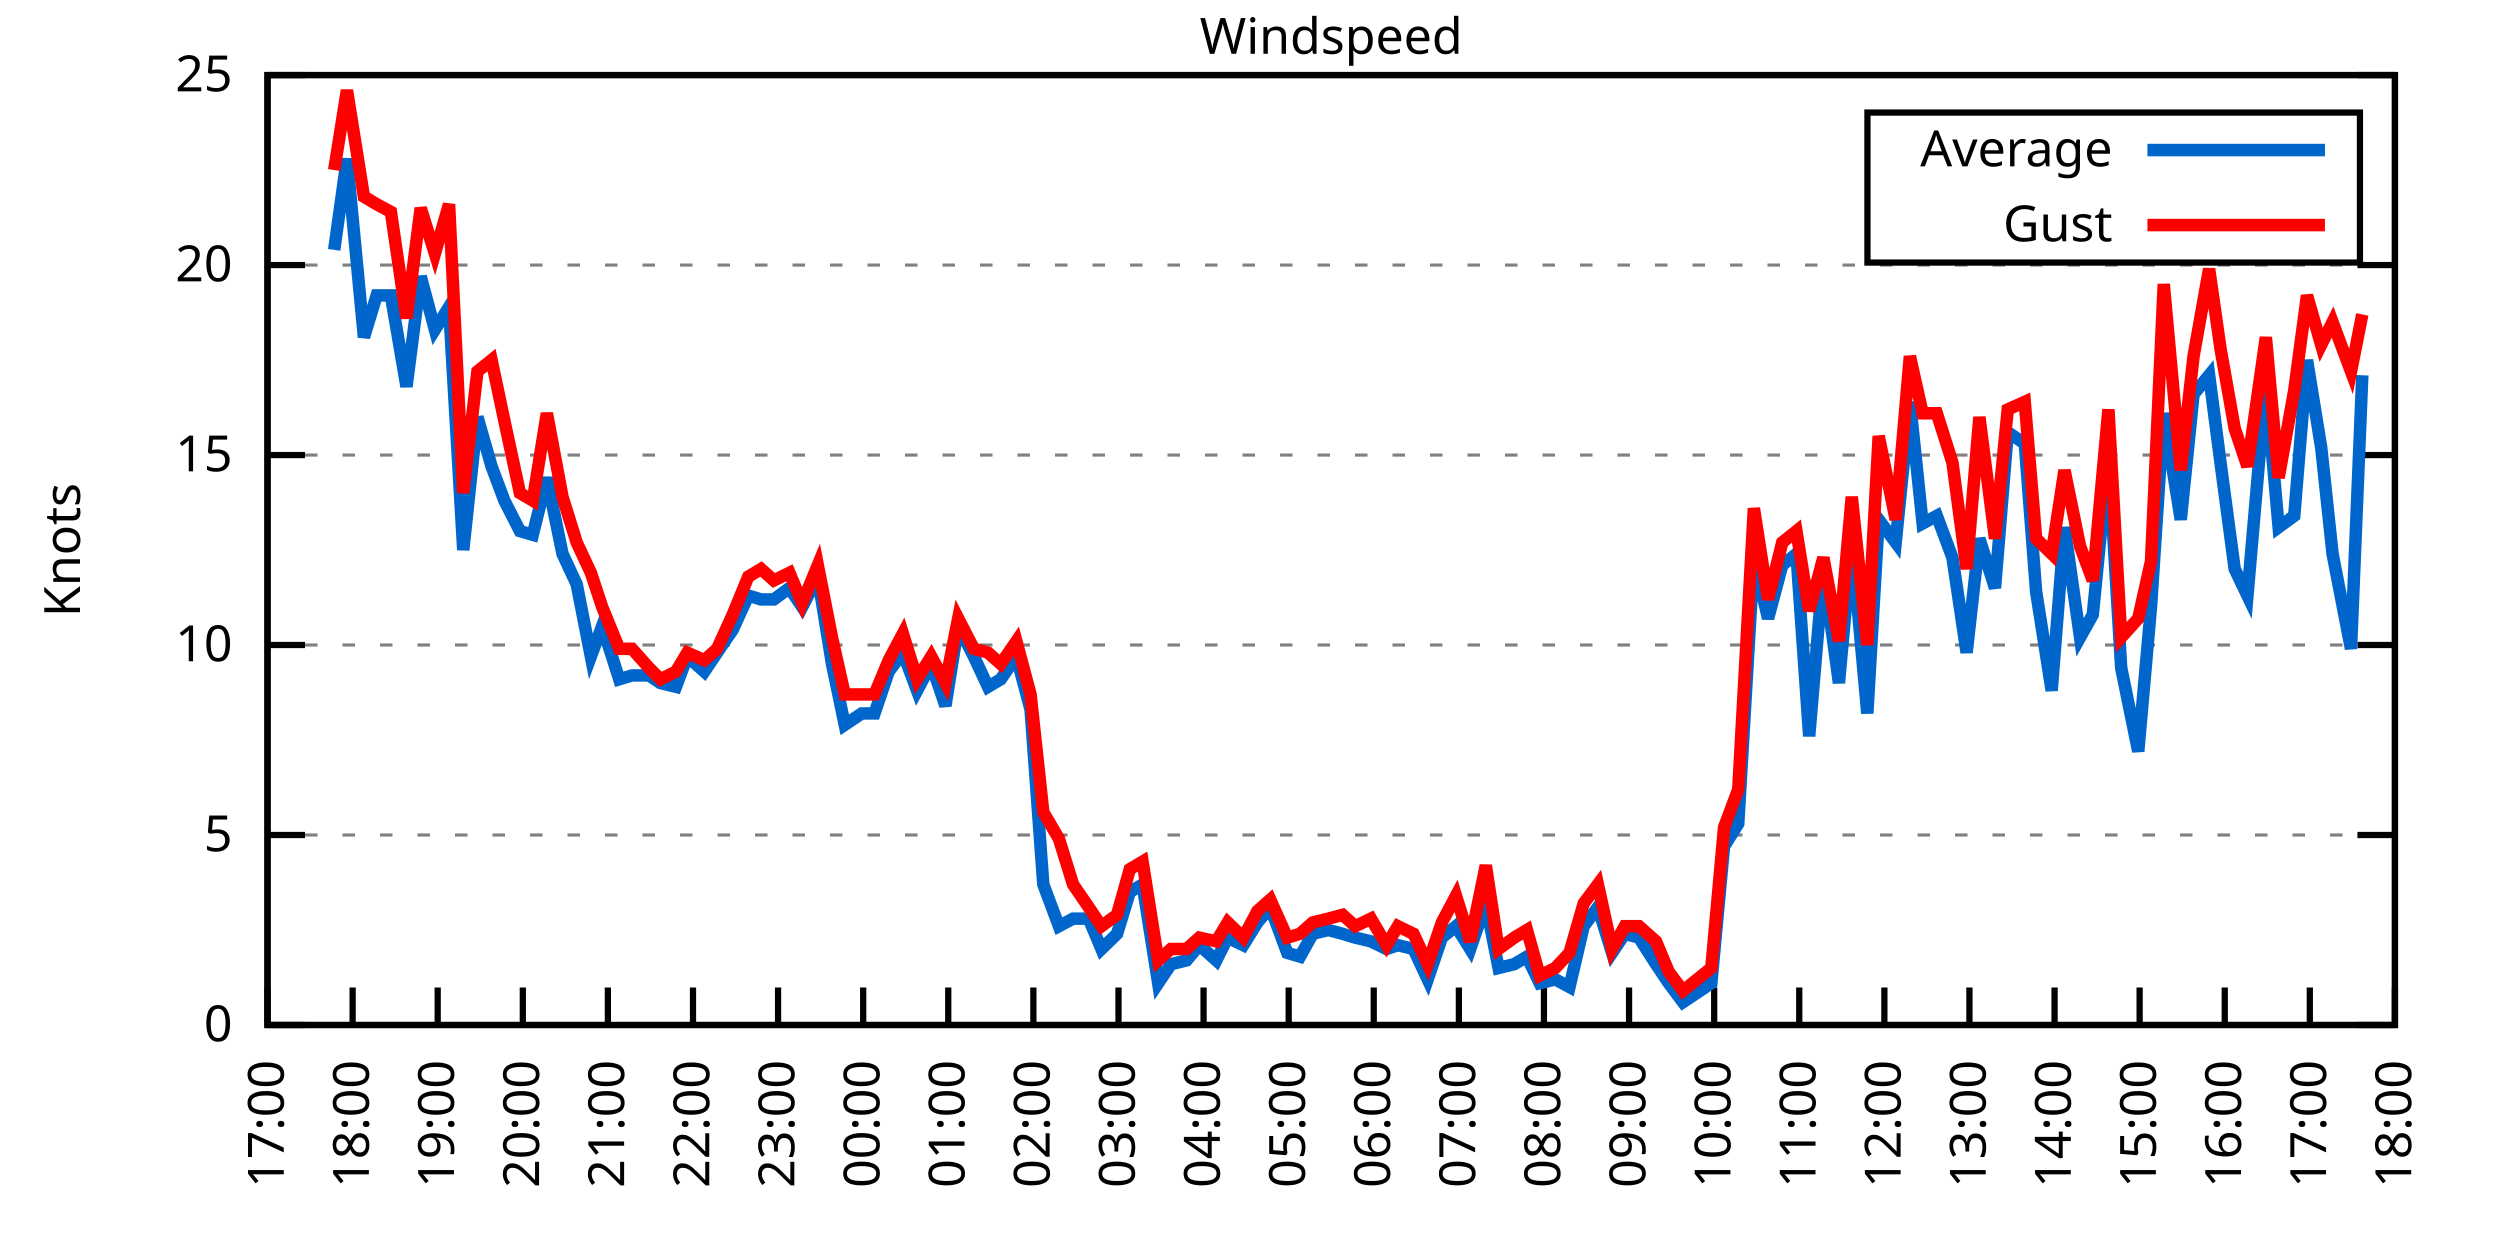
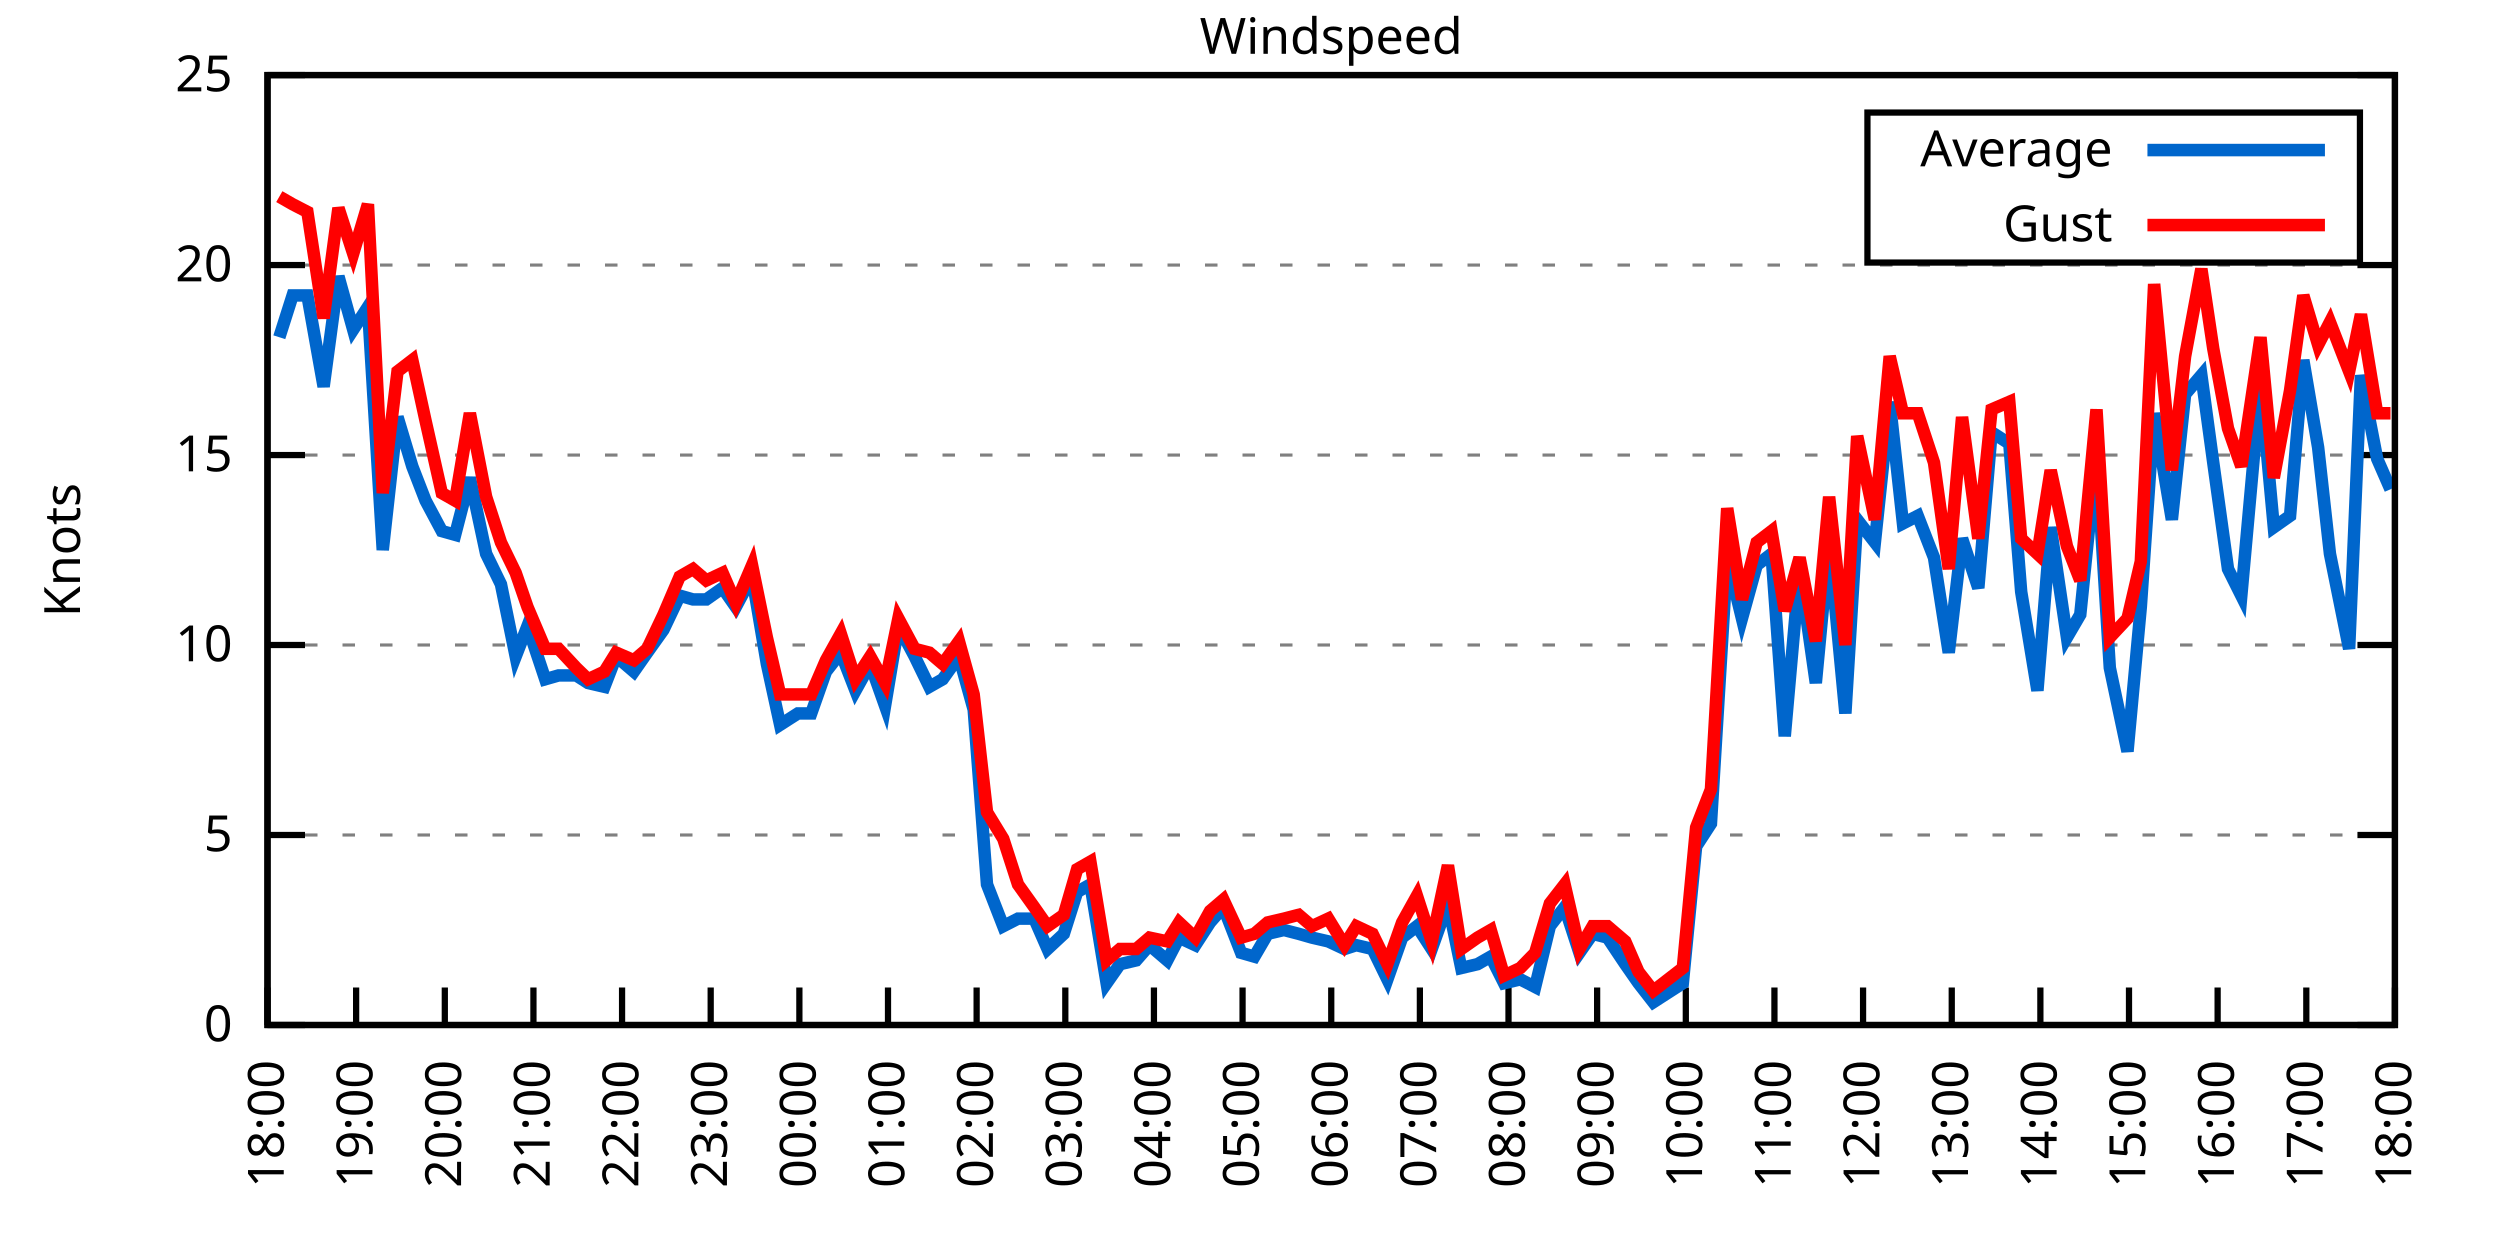
<svg xmlns="http://www.w3.org/2000/svg" xmlns:xlink="http://www.w3.org/1999/xlink" width="400" height="200" viewBox="0 0 400 200">
  <g id="gnuplot_canvas">
    <rect x="0" y="0" width="400" height="200" fill="none" />
    <defs>
      <circle id="gpDot" r="0.5" stroke-width="0.5" stroke="currentColor" />
      <path id="gpPt0" stroke-width="0.333" stroke="currentColor" d="M-1,0 h2 M0,-1 v2" />
      <path id="gpPt1" stroke-width="0.333" stroke="currentColor" d="M-1,-1 L1,1 M1,-1 L-1,1" />
      <path id="gpPt2" stroke-width="0.333" stroke="currentColor" d="M-1,0 L1,0 M0,-1 L0,1 M-1,-1 L1,1 M-1,1 L1,-1" />
      <rect id="gpPt3" stroke-width="0.333" stroke="currentColor" x="-1" y="-1" width="2" height="2" />
      <rect id="gpPt4" stroke-width="0.333" stroke="currentColor" fill="currentColor" x="-1" y="-1" width="2" height="2" />
      <circle id="gpPt5" stroke-width="0.333" stroke="currentColor" cx="0" cy="0" r="1" />
      <use xlink:href="#gpPt5" id="gpPt6" fill="currentColor" stroke="none" />
      <path id="gpPt7" stroke-width="0.333" stroke="currentColor" d="M0,-1.33 L-1.33,0.67 L1.33,0.67 z" />
      <use xlink:href="#gpPt7" id="gpPt8" fill="currentColor" stroke="none" />
      <use xlink:href="#gpPt7" id="gpPt9" stroke="currentColor" transform="rotate(180)" />
      <use xlink:href="#gpPt9" id="gpPt10" fill="currentColor" stroke="none" />
      <use xlink:href="#gpPt3" id="gpPt11" stroke="currentColor" transform="rotate(45)" />
      <use xlink:href="#gpPt11" id="gpPt12" fill="currentColor" stroke="none" />
      <path id="gpPt13" stroke-width="0.333" stroke="currentColor" d="M0,1.330 L1.265,0.411 L0.782,-1.067 L-0.782,-1.076 L-1.265,0.411 z" />
      <use xlink:href="#gpPt13" id="gpPt14" fill="currentColor" stroke="none" />
      <filter id="textbox" filterUnits="objectBoundingBox" x="0" y="0" height="1" width="1">
        <feFlood flood-color="white" flood-opacity="1" result="bgnd" />
        <feComposite in="SourceGraphic" in2="bgnd" operator="atop" />
      </filter>
      <filter id="greybox" filterUnits="objectBoundingBox" x="0" y="0" height="1" width="1">
        <feFlood flood-color="lightgrey" flood-opacity="1" result="grey" />
        <feComposite in="SourceGraphic" in2="grey" operator="atop" />
      </filter>
    </defs>
    <g fill="none" color="white" stroke="currentColor" stroke-width="1.00" stroke-linecap="butt" stroke-linejoin="miter">
</g>
    <g fill="none" color="black" stroke="currentColor" stroke-width="1.00" stroke-linecap="butt" stroke-linejoin="miter">
      <g stroke="none" shape-rendering="crispEdges">
        <polygon fill="rgb(255, 255, 255)" points="42.80,164.00 383.18,164.00 383.18,12.02 42.80,12.02 " />
      </g>
    </g>
    <g fill="none" color="black" stroke="currentColor" stroke-width="1.00" stroke-linecap="butt" stroke-linejoin="miter">
</g>
    <g fill="none" color="black" stroke="black" stroke-width="0.50" stroke-linecap="butt" stroke-linejoin="miter">
</g>
    <g fill="none" color="gray" stroke="currentColor" stroke-width="0.50" stroke-linecap="butt" stroke-linejoin="miter">
      <path stroke="gray" stroke-dasharray="2,4" class="gridline" d="M42.80,164.00 L383.19,164.00  " />
    </g>
    <g fill="none" color="gray" stroke="gray" stroke-width="1.00" stroke-linecap="butt" stroke-linejoin="miter">
</g>
    <g fill="none" color="black" stroke="currentColor" stroke-width="1.00" stroke-linecap="butt" stroke-linejoin="miter">
      <path stroke="black" d="M42.80,164.00 L48.80,164.00 M383.19,164.00 L377.19,164.00  " />
      <g transform="translate(37.20,166.60)" stroke="none" fill="black" font-family="Sans" font-size="8.00" text-anchor="end">
        <text>
          <tspan font-family="Sans"> 0</tspan>
        </text>
      </g>
    </g>
    <g fill="none" color="black" stroke="currentColor" stroke-width="1.00" stroke-linecap="butt" stroke-linejoin="miter">
</g>
    <g fill="none" color="black" stroke="black" stroke-width="0.50" stroke-linecap="butt" stroke-linejoin="miter">
</g>
    <g fill="none" color="gray" stroke="currentColor" stroke-width="0.50" stroke-linecap="butt" stroke-linejoin="miter">
      <path stroke="gray" stroke-dasharray="2,4" class="gridline" d="M42.80,133.60 L383.19,133.60  " />
    </g>
    <g fill="none" color="gray" stroke="gray" stroke-width="1.00" stroke-linecap="butt" stroke-linejoin="miter">
</g>
    <g fill="none" color="black" stroke="currentColor" stroke-width="1.00" stroke-linecap="butt" stroke-linejoin="miter">
      <path stroke="black" d="M42.80,133.60 L48.80,133.60 M383.19,133.60 L377.19,133.60  " />
      <g transform="translate(37.20,136.20)" stroke="none" fill="black" font-family="Sans" font-size="8.00" text-anchor="end">
        <text>
          <tspan font-family="Sans"> 5</tspan>
        </text>
      </g>
    </g>
    <g fill="none" color="black" stroke="currentColor" stroke-width="1.00" stroke-linecap="butt" stroke-linejoin="miter">
</g>
    <g fill="none" color="black" stroke="black" stroke-width="0.50" stroke-linecap="butt" stroke-linejoin="miter">
</g>
    <g fill="none" color="gray" stroke="currentColor" stroke-width="0.50" stroke-linecap="butt" stroke-linejoin="miter">
      <path stroke="gray" stroke-dasharray="2,4" class="gridline" d="M42.80,103.20 L383.19,103.20  " />
    </g>
    <g fill="none" color="gray" stroke="gray" stroke-width="1.00" stroke-linecap="butt" stroke-linejoin="miter">
</g>
    <g fill="none" color="black" stroke="currentColor" stroke-width="1.00" stroke-linecap="butt" stroke-linejoin="miter">
      <path stroke="black" d="M42.80,103.20 L48.80,103.20 M383.19,103.20 L377.19,103.20  " />
      <g transform="translate(37.20,105.80)" stroke="none" fill="black" font-family="Sans" font-size="8.00" text-anchor="end">
        <text>
          <tspan font-family="Sans"> 10</tspan>
        </text>
      </g>
    </g>
    <g fill="none" color="black" stroke="currentColor" stroke-width="1.00" stroke-linecap="butt" stroke-linejoin="miter">
</g>
    <g fill="none" color="black" stroke="black" stroke-width="0.50" stroke-linecap="butt" stroke-linejoin="miter">
</g>
    <g fill="none" color="gray" stroke="currentColor" stroke-width="0.50" stroke-linecap="butt" stroke-linejoin="miter">
      <path stroke="gray" stroke-dasharray="2,4" class="gridline" d="M42.80,72.81 L383.19,72.81  " />
    </g>
    <g fill="none" color="gray" stroke="gray" stroke-width="1.00" stroke-linecap="butt" stroke-linejoin="miter">
</g>
    <g fill="none" color="black" stroke="currentColor" stroke-width="1.00" stroke-linecap="butt" stroke-linejoin="miter">
      <path stroke="black" d="M42.80,72.81 L48.80,72.81 M383.19,72.81 L377.19,72.81  " />
      <g transform="translate(37.20,75.41)" stroke="none" fill="black" font-family="Sans" font-size="8.00" text-anchor="end">
        <text>
          <tspan font-family="Sans"> 15</tspan>
        </text>
      </g>
    </g>
    <g fill="none" color="black" stroke="currentColor" stroke-width="1.00" stroke-linecap="butt" stroke-linejoin="miter">
</g>
    <g fill="none" color="black" stroke="black" stroke-width="0.50" stroke-linecap="butt" stroke-linejoin="miter">
</g>
    <g fill="none" color="gray" stroke="currentColor" stroke-width="0.50" stroke-linecap="butt" stroke-linejoin="miter">
      <path stroke="gray" stroke-dasharray="2,4" class="gridline" d="M42.80,42.41 L383.19,42.41  " />
    </g>
    <g fill="none" color="gray" stroke="gray" stroke-width="1.00" stroke-linecap="butt" stroke-linejoin="miter">
</g>
    <g fill="none" color="black" stroke="currentColor" stroke-width="1.00" stroke-linecap="butt" stroke-linejoin="miter">
      <path stroke="black" d="M42.80,42.41 L48.80,42.41 M383.19,42.41 L377.19,42.41  " />
      <g transform="translate(37.20,45.01)" stroke="none" fill="black" font-family="Sans" font-size="8.00" text-anchor="end">
        <text>
          <tspan font-family="Sans"> 20</tspan>
        </text>
      </g>
    </g>
    <g fill="none" color="black" stroke="currentColor" stroke-width="1.00" stroke-linecap="butt" stroke-linejoin="miter">
</g>
    <g fill="none" color="black" stroke="black" stroke-width="0.50" stroke-linecap="butt" stroke-linejoin="miter">
</g>
    <g fill="none" color="gray" stroke="currentColor" stroke-width="0.50" stroke-linecap="butt" stroke-linejoin="miter">
      <path stroke="gray" stroke-dasharray="2,4" class="gridline" d="M42.80,12.01 L383.19,12.01  " />
    </g>
    <g fill="none" color="gray" stroke="gray" stroke-width="1.00" stroke-linecap="butt" stroke-linejoin="miter">
</g>
    <g fill="none" color="black" stroke="currentColor" stroke-width="1.00" stroke-linecap="butt" stroke-linejoin="miter">
      <path stroke="black" d="M42.80,12.01 L48.80,12.01 M383.19,12.01 L377.19,12.01  " />
      <g transform="translate(37.20,14.61)" stroke="none" fill="black" font-family="Sans" font-size="8.00" text-anchor="end">
        <text>
          <tspan font-family="Sans"> 25</tspan>
        </text>
      </g>
    </g>
    <g fill="none" color="black" stroke="currentColor" stroke-width="1.00" stroke-linecap="butt" stroke-linejoin="miter">
      <path stroke="black" d="M42.80,164.00 L42.80,158.00  " />
      <g transform="translate(45.40,169.60) rotate(270.00)" stroke="none" fill="black" font-family="Sans" font-size="8.00" text-anchor="end">
        <text>
-           <tspan font-family="Sans">17:00</tspan>
-         </text>
-       </g>
-     </g>
-     <g fill="none" color="black" stroke="currentColor" stroke-width="1.00" stroke-linecap="butt" stroke-linejoin="miter">
-       <path stroke="black" d="M56.42,164.00 L56.42,158.00  " />
-       <g transform="translate(59.02,169.60) rotate(270.00)" stroke="none" fill="black" font-family="Sans" font-size="8.00" text-anchor="end">
-         <text>
          <tspan font-family="Sans">18:00</tspan>
        </text>
      </g>
    </g>
    <g fill="none" color="black" stroke="currentColor" stroke-width="1.00" stroke-linecap="butt" stroke-linejoin="miter">
-       <path stroke="black" d="M70.03,164.00 L70.03,158.00  " />
-       <g transform="translate(72.63,169.60) rotate(270.00)" stroke="none" fill="black" font-family="Sans" font-size="8.00" text-anchor="end">
+       <path stroke="black" d="M56.98,164.00 L56.98,158.00  " />
+       <g transform="translate(59.58,169.60) rotate(270.00)" stroke="none" fill="black" font-family="Sans" font-size="8.00" text-anchor="end">
        <text>
          <tspan font-family="Sans">19:00</tspan>
        </text>
      </g>
    </g>
    <g fill="none" color="black" stroke="currentColor" stroke-width="1.00" stroke-linecap="butt" stroke-linejoin="miter">
-       <path stroke="black" d="M83.65,164.00 L83.65,158.00  " />
-       <g transform="translate(86.25,169.60) rotate(270.00)" stroke="none" fill="black" font-family="Sans" font-size="8.00" text-anchor="end">
+       <path stroke="black" d="M71.17,164.00 L71.17,158.00  " />
+       <g transform="translate(73.77,169.60) rotate(270.00)" stroke="none" fill="black" font-family="Sans" font-size="8.00" text-anchor="end">
        <text>
          <tspan font-family="Sans">20:00</tspan>
        </text>
      </g>
    </g>
    <g fill="none" color="black" stroke="currentColor" stroke-width="1.00" stroke-linecap="butt" stroke-linejoin="miter">
-       <path stroke="black" d="M97.26,164.00 L97.26,158.00  " />
-       <g transform="translate(99.86,169.60) rotate(270.00)" stroke="none" fill="black" font-family="Sans" font-size="8.00" text-anchor="end">
+       <path stroke="black" d="M85.35,164.00 L85.35,158.00  " />
+       <g transform="translate(87.95,169.60) rotate(270.00)" stroke="none" fill="black" font-family="Sans" font-size="8.00" text-anchor="end">
        <text>
          <tspan font-family="Sans">21:00</tspan>
        </text>
      </g>
    </g>
    <g fill="none" color="black" stroke="currentColor" stroke-width="1.00" stroke-linecap="butt" stroke-linejoin="miter">
-       <path stroke="black" d="M110.88,164.00 L110.88,158.00  " />
-       <g transform="translate(113.48,169.60) rotate(270.00)" stroke="none" fill="black" font-family="Sans" font-size="8.00" text-anchor="end">
+       <path stroke="black" d="M99.53,164.00 L99.53,158.00  " />
+       <g transform="translate(102.13,169.60) rotate(270.00)" stroke="none" fill="black" font-family="Sans" font-size="8.00" text-anchor="end">
        <text>
          <tspan font-family="Sans">22:00</tspan>
        </text>
      </g>
    </g>
    <g fill="none" color="black" stroke="currentColor" stroke-width="1.00" stroke-linecap="butt" stroke-linejoin="miter">
-       <path stroke="black" d="M124.49,164.00 L124.49,158.00  " />
-       <g transform="translate(127.09,169.60) rotate(270.00)" stroke="none" fill="black" font-family="Sans" font-size="8.00" text-anchor="end">
+       <path stroke="black" d="M113.71,164.00 L113.71,158.00  " />
+       <g transform="translate(116.31,169.60) rotate(270.00)" stroke="none" fill="black" font-family="Sans" font-size="8.00" text-anchor="end">
        <text>
          <tspan font-family="Sans">23:00</tspan>
        </text>
      </g>
    </g>
    <g fill="none" color="black" stroke="currentColor" stroke-width="1.00" stroke-linecap="butt" stroke-linejoin="miter">
-       <path stroke="black" d="M138.11,164.00 L138.11,158.00  " />
-       <g transform="translate(140.71,169.60) rotate(270.00)" stroke="none" fill="black" font-family="Sans" font-size="8.00" text-anchor="end">
+       <path stroke="black" d="M127.90,164.00 L127.90,158.00  " />
+       <g transform="translate(130.50,169.60) rotate(270.00)" stroke="none" fill="black" font-family="Sans" font-size="8.00" text-anchor="end">
        <text>
          <tspan font-family="Sans">00:00</tspan>
        </text>
      </g>
    </g>
    <g fill="none" color="black" stroke="currentColor" stroke-width="1.00" stroke-linecap="butt" stroke-linejoin="miter">
-       <path stroke="black" d="M151.72,164.00 L151.72,158.00  " />
-       <g transform="translate(154.32,169.60) rotate(270.00)" stroke="none" fill="black" font-family="Sans" font-size="8.00" text-anchor="end">
+       <path stroke="black" d="M142.08,164.00 L142.08,158.00  " />
+       <g transform="translate(144.68,169.60) rotate(270.00)" stroke="none" fill="black" font-family="Sans" font-size="8.00" text-anchor="end">
        <text>
          <tspan font-family="Sans">01:00</tspan>
        </text>
      </g>
    </g>
    <g fill="none" color="black" stroke="currentColor" stroke-width="1.00" stroke-linecap="butt" stroke-linejoin="miter">
-       <path stroke="black" d="M165.34,164.00 L165.34,158.00  " />
-       <g transform="translate(167.94,169.60) rotate(270.00)" stroke="none" fill="black" font-family="Sans" font-size="8.00" text-anchor="end">
+       <path stroke="black" d="M156.26,164.00 L156.26,158.00  " />
+       <g transform="translate(158.86,169.60) rotate(270.00)" stroke="none" fill="black" font-family="Sans" font-size="8.00" text-anchor="end">
        <text>
          <tspan font-family="Sans">02:00</tspan>
        </text>
      </g>
    </g>
    <g fill="none" color="black" stroke="currentColor" stroke-width="1.00" stroke-linecap="butt" stroke-linejoin="miter">
-       <path stroke="black" d="M178.96,164.00 L178.96,158.00  " />
-       <g transform="translate(181.56,169.60) rotate(270.00)" stroke="none" fill="black" font-family="Sans" font-size="8.00" text-anchor="end">
+       <path stroke="black" d="M170.45,164.00 L170.45,158.00  " />
+       <g transform="translate(173.05,169.60) rotate(270.00)" stroke="none" fill="black" font-family="Sans" font-size="8.00" text-anchor="end">
        <text>
          <tspan font-family="Sans">03:00</tspan>
        </text>
      </g>
    </g>
    <g fill="none" color="black" stroke="currentColor" stroke-width="1.00" stroke-linecap="butt" stroke-linejoin="miter">
-       <path stroke="black" d="M192.57,164.00 L192.57,158.00  " />
-       <g transform="translate(195.17,169.60) rotate(270.00)" stroke="none" fill="black" font-family="Sans" font-size="8.00" text-anchor="end">
+       <path stroke="black" d="M184.63,164.00 L184.63,158.00  " />
+       <g transform="translate(187.23,169.60) rotate(270.00)" stroke="none" fill="black" font-family="Sans" font-size="8.00" text-anchor="end">
        <text>
          <tspan font-family="Sans">04:00</tspan>
        </text>
      </g>
    </g>
    <g fill="none" color="black" stroke="currentColor" stroke-width="1.00" stroke-linecap="butt" stroke-linejoin="miter">
-       <path stroke="black" d="M206.19,164.00 L206.19,158.00  " />
-       <g transform="translate(208.79,169.60) rotate(270.00)" stroke="none" fill="black" font-family="Sans" font-size="8.00" text-anchor="end">
+       <path stroke="black" d="M198.81,164.00 L198.81,158.00  " />
+       <g transform="translate(201.41,169.60) rotate(270.00)" stroke="none" fill="black" font-family="Sans" font-size="8.00" text-anchor="end">
        <text>
          <tspan font-family="Sans">05:00</tspan>
        </text>
      </g>
    </g>
    <g fill="none" color="black" stroke="currentColor" stroke-width="1.00" stroke-linecap="butt" stroke-linejoin="miter">
-       <path stroke="black" d="M219.80,164.00 L219.80,158.00  " />
-       <g transform="translate(222.40,169.60) rotate(270.00)" stroke="none" fill="black" font-family="Sans" font-size="8.00" text-anchor="end">
+       <path stroke="black" d="M213.00,164.00 L213.00,158.00  " />
+       <g transform="translate(215.60,169.60) rotate(270.00)" stroke="none" fill="black" font-family="Sans" font-size="8.00" text-anchor="end">
        <text>
          <tspan font-family="Sans">06:00</tspan>
        </text>
      </g>
    </g>
    <g fill="none" color="black" stroke="currentColor" stroke-width="1.00" stroke-linecap="butt" stroke-linejoin="miter">
-       <path stroke="black" d="M233.42,164.00 L233.42,158.00  " />
-       <g transform="translate(236.02,169.60) rotate(270.00)" stroke="none" fill="black" font-family="Sans" font-size="8.00" text-anchor="end">
+       <path stroke="black" d="M227.18,164.00 L227.18,158.00  " />
+       <g transform="translate(229.78,169.60) rotate(270.00)" stroke="none" fill="black" font-family="Sans" font-size="8.00" text-anchor="end">
        <text>
          <tspan font-family="Sans">07:00</tspan>
        </text>
      </g>
    </g>
    <g fill="none" color="black" stroke="currentColor" stroke-width="1.00" stroke-linecap="butt" stroke-linejoin="miter">
-       <path stroke="black" d="M247.03,164.00 L247.03,158.00  " />
-       <g transform="translate(249.63,169.60) rotate(270.00)" stroke="none" fill="black" font-family="Sans" font-size="8.00" text-anchor="end">
+       <path stroke="black" d="M241.36,164.00 L241.36,158.00  " />
+       <g transform="translate(243.96,169.60) rotate(270.00)" stroke="none" fill="black" font-family="Sans" font-size="8.00" text-anchor="end">
        <text>
          <tspan font-family="Sans">08:00</tspan>
        </text>
      </g>
    </g>
    <g fill="none" color="black" stroke="currentColor" stroke-width="1.00" stroke-linecap="butt" stroke-linejoin="miter">
-       <path stroke="black" d="M260.65,164.00 L260.65,158.00  " />
-       <g transform="translate(263.25,169.60) rotate(270.00)" stroke="none" fill="black" font-family="Sans" font-size="8.00" text-anchor="end">
+       <path stroke="black" d="M255.54,164.00 L255.54,158.00  " />
+       <g transform="translate(258.14,169.60) rotate(270.00)" stroke="none" fill="black" font-family="Sans" font-size="8.00" text-anchor="end">
        <text>
          <tspan font-family="Sans">09:00</tspan>
        </text>
      </g>
    </g>
    <g fill="none" color="black" stroke="currentColor" stroke-width="1.00" stroke-linecap="butt" stroke-linejoin="miter">
-       <path stroke="black" d="M274.27,164.00 L274.27,158.00  " />
-       <g transform="translate(276.87,169.60) rotate(270.00)" stroke="none" fill="black" font-family="Sans" font-size="8.00" text-anchor="end">
+       <path stroke="black" d="M269.73,164.00 L269.73,158.00  " />
+       <g transform="translate(272.33,169.60) rotate(270.00)" stroke="none" fill="black" font-family="Sans" font-size="8.00" text-anchor="end">
        <text>
          <tspan font-family="Sans">10:00</tspan>
        </text>
      </g>
    </g>
    <g fill="none" color="black" stroke="currentColor" stroke-width="1.00" stroke-linecap="butt" stroke-linejoin="miter">
-       <path stroke="black" d="M287.88,164.00 L287.88,158.00  " />
-       <g transform="translate(290.48,169.60) rotate(270.00)" stroke="none" fill="black" font-family="Sans" font-size="8.00" text-anchor="end">
+       <path stroke="black" d="M283.91,164.00 L283.91,158.00  " />
+       <g transform="translate(286.51,169.60) rotate(270.00)" stroke="none" fill="black" font-family="Sans" font-size="8.00" text-anchor="end">
        <text>
          <tspan font-family="Sans">11:00</tspan>
        </text>
      </g>
    </g>
    <g fill="none" color="black" stroke="currentColor" stroke-width="1.00" stroke-linecap="butt" stroke-linejoin="miter">
-       <path stroke="black" d="M301.50,164.00 L301.50,158.00  " />
-       <g transform="translate(304.10,169.60) rotate(270.00)" stroke="none" fill="black" font-family="Sans" font-size="8.00" text-anchor="end">
+       <path stroke="black" d="M298.09,164.00 L298.09,158.00  " />
+       <g transform="translate(300.69,169.60) rotate(270.00)" stroke="none" fill="black" font-family="Sans" font-size="8.00" text-anchor="end">
        <text>
          <tspan font-family="Sans">12:00</tspan>
        </text>
      </g>
    </g>
    <g fill="none" color="black" stroke="currentColor" stroke-width="1.00" stroke-linecap="butt" stroke-linejoin="miter">
-       <path stroke="black" d="M315.11,164.00 L315.11,158.00  " />
-       <g transform="translate(317.71,169.60) rotate(270.00)" stroke="none" fill="black" font-family="Sans" font-size="8.00" text-anchor="end">
+       <path stroke="black" d="M312.28,164.00 L312.28,158.00  " />
+       <g transform="translate(314.88,169.60) rotate(270.00)" stroke="none" fill="black" font-family="Sans" font-size="8.00" text-anchor="end">
        <text>
          <tspan font-family="Sans">13:00</tspan>
        </text>
      </g>
    </g>
    <g fill="none" color="black" stroke="currentColor" stroke-width="1.00" stroke-linecap="butt" stroke-linejoin="miter">
-       <path stroke="black" d="M328.73,164.00 L328.73,158.00  " />
-       <g transform="translate(331.33,169.60) rotate(270.00)" stroke="none" fill="black" font-family="Sans" font-size="8.00" text-anchor="end">
+       <path stroke="black" d="M326.46,164.00 L326.46,158.00  " />
+       <g transform="translate(329.06,169.60) rotate(270.00)" stroke="none" fill="black" font-family="Sans" font-size="8.00" text-anchor="end">
        <text>
          <tspan font-family="Sans">14:00</tspan>
        </text>
      </g>
    </g>
    <g fill="none" color="black" stroke="currentColor" stroke-width="1.00" stroke-linecap="butt" stroke-linejoin="miter">
-       <path stroke="black" d="M342.34,164.00 L342.34,158.00  " />
-       <g transform="translate(344.94,169.60) rotate(270.00)" stroke="none" fill="black" font-family="Sans" font-size="8.00" text-anchor="end">
+       <path stroke="black" d="M340.64,164.00 L340.64,158.00  " />
+       <g transform="translate(343.24,169.60) rotate(270.00)" stroke="none" fill="black" font-family="Sans" font-size="8.00" text-anchor="end">
        <text>
          <tspan font-family="Sans">15:00</tspan>
        </text>
      </g>
    </g>
    <g fill="none" color="black" stroke="currentColor" stroke-width="1.00" stroke-linecap="butt" stroke-linejoin="miter">
-       <path stroke="black" d="M355.96,164.00 L355.96,158.00  " />
-       <g transform="translate(358.56,169.60) rotate(270.00)" stroke="none" fill="black" font-family="Sans" font-size="8.00" text-anchor="end">
+       <path stroke="black" d="M354.82,164.00 L354.82,158.00  " />
+       <g transform="translate(357.42,169.60) rotate(270.00)" stroke="none" fill="black" font-family="Sans" font-size="8.00" text-anchor="end">
        <text>
          <tspan font-family="Sans">16:00</tspan>
        </text>
      </g>
    </g>
    <g fill="none" color="black" stroke="currentColor" stroke-width="1.00" stroke-linecap="butt" stroke-linejoin="miter">
-       <path stroke="black" d="M369.57,164.00 L369.57,158.00  " />
-       <g transform="translate(372.17,169.60) rotate(270.00)" stroke="none" fill="black" font-family="Sans" font-size="8.00" text-anchor="end">
+       <path stroke="black" d="M369.01,164.00 L369.01,158.00  " />
+       <g transform="translate(371.61,169.60) rotate(270.00)" stroke="none" fill="black" font-family="Sans" font-size="8.00" text-anchor="end">
        <text>
          <tspan font-family="Sans">17:00</tspan>
        </text>
      </g>
    </g>
    <g fill="none" color="black" stroke="currentColor" stroke-width="1.00" stroke-linecap="butt" stroke-linejoin="miter">
      <path stroke="black" d="M383.19,164.00 L383.19,158.00  " />
      <g transform="translate(385.79,169.60) rotate(270.00)" stroke="none" fill="black" font-family="Sans" font-size="8.00" text-anchor="end">
        <text>
          <tspan font-family="Sans">18:00</tspan>
        </text>
      </g>
    </g>
    <g fill="none" color="black" stroke="currentColor" stroke-width="1.00" stroke-linecap="butt" stroke-linejoin="miter">
</g>
    <g fill="none" color="black" stroke="currentColor" stroke-width="1.00" stroke-linecap="butt" stroke-linejoin="miter">
      <path stroke="black" d="M42.80,12.01 L42.80,164.00 L383.19,164.00 L383.19,12.01 L42.80,12.01 Z  " />
    </g>
    <g fill="none" color="black" stroke="currentColor" stroke-width="1.00" stroke-linecap="butt" stroke-linejoin="miter">
</g>
    <g fill="none" color="black" stroke="currentColor" stroke-width="1.00" stroke-linecap="butt" stroke-linejoin="miter">
      <path stroke="black" d="M298.79,42.01 L298.79,18.01 L377.59,18.01 L377.59,42.01 L298.79,42.01 Z  " />
    </g>
    <g id="Windspeed_plot_1">
      <g fill="none" color="white" stroke="black" stroke-width="2.00" stroke-linecap="butt" stroke-linejoin="miter">
</g>
      <g fill="none" color="black" stroke="currentColor" stroke-width="2.00" stroke-linecap="butt" stroke-linejoin="miter">
        <g transform="translate(337.99,26.61)" stroke="none" fill="black" font-family="Sans" font-size="8.00" text-anchor="end">
          <text>
            <tspan font-family="Sans">Average</tspan>
          </text>
        </g>
      </g>
      <g fill="none" color="black" stroke="currentColor" stroke-width="2.00" stroke-linecap="butt" stroke-linejoin="miter">
-         <path stroke="rgb(  0, 102, 204)" d="M343.59,24.01 L371.99,24.01 M53.47,39.98 L55.51,25.39 L58.23,53.96 L60.27,47.27 L62.54,47.27 L65.04,61.86   L67.31,44.23 L69.58,52.74 L71.85,49.10 L74.12,88.00 L76.39,66.73 L78.65,74.63 L80.70,80.10 L83.19,84.97   L85.24,85.57 L87.50,76.45 L90.00,88.61 L92.27,93.48 L94.54,105.03 L96.35,100.16 L99.08,108.68 L101.12,108.07   L103.84,108.07 L105.66,109.28 L108.15,109.89 L109.97,105.03 L112.69,107.46 L114.74,104.42 L117.23,100.77 L119.73,95.30   L121.77,95.91 L123.81,95.91 L126.31,94.08 L128.35,97.12 L130.85,92.26 L133.12,106.24 L135.16,115.97 L137.88,114.15   L139.92,114.15 L142.19,107.46 L144.46,104.42 L146.73,110.50 L149.00,106.24 L151.27,112.93 L153.31,100.16 L155.81,105.03   L158.08,109.89 L160.12,108.68 L162.62,105.03 L164.89,113.54 L166.93,141.51 L169.43,148.19 L171.69,146.98 L174.19,146.98   L176.23,151.84 L178.73,149.41 L180.77,142.72 L182.81,141.51 L185.31,157.31 L187.35,154.27 L189.85,153.66 L191.89,151.23   L194.61,153.66 L196.43,150.02 L198.93,151.23 L201.19,147.59 L203.24,145.15 L205.96,152.45 L208.00,153.06 L210.04,149.41   L212.54,148.80 L214.81,149.41 L216.85,150.02 L219.35,150.62 L221.85,151.84 L223.66,151.23 L226.16,151.84 L228.43,156.70   L230.70,150.02 L232.96,148.19 L235.23,151.84 L237.73,144.55 L239.77,154.88 L242.27,154.27 L244.31,153.06 L246.35,157.31   L248.85,156.70 L251.12,157.92 L253.39,148.19 L255.66,145.15 L257.93,152.45 L259.97,149.41 L262.24,150.02 L264.96,154.27   L267.00,157.31 L269.27,160.35 L273.81,157.31 L275.85,135.43 L278.12,131.78 L280.62,89.22 L282.89,98.95 L285.16,90.44   L287.43,88.61 L289.47,117.80 L291.74,91.04 L294.23,109.28 L296.28,86.79 L298.77,114.15 L300.59,83.14 L303.31,86.79   L305.58,64.29 L307.62,83.75 L309.89,82.53 L312.39,89.22 L314.66,104.42 L316.70,86.18 L319.20,94.08 L321.24,69.16   L323.96,70.98 L325.78,94.69 L328.27,110.50 L330.32,84.36 L332.81,101.99 L334.85,98.34 L337.35,72.81 L339.39,106.85   L342.12,120.23 L344.16,97.12 L346.20,66.12 L348.92,83.14 L350.97,63.08 L353.46,60.04 L355.28,74.02 L357.55,91.04   L359.59,95.30 L362.54,61.25 L364.58,84.36 L367.08,82.53 L369.12,57.61 L371.39,71.59 L373.21,88.61 L376.16,103.81   L377.97,60.04  " />
+         <path stroke="rgb(  0, 102, 204)" d="M343.59,24.01 L371.99,24.01 M44.69,53.96 L46.82,47.27 L49.18,47.27 L51.78,61.86 L54.15,44.23 L56.51,52.74   L58.87,49.10 L61.24,88.00 L63.60,66.73 L65.97,74.63 L68.09,80.10 L70.69,84.97 L72.82,85.57 L75.18,76.45   L77.78,88.61 L80.15,93.48 L82.51,105.03 L84.40,100.16 L87.24,108.68 L89.37,108.07 L92.20,108.07 L94.09,109.28   L96.70,109.89 L98.59,105.03 L101.42,107.46 L103.55,104.42 L106.15,100.77 L108.75,95.30 L110.88,95.91 L113.01,95.91   L115.61,94.08 L117.73,97.12 L120.33,92.26 L122.70,106.24 L124.82,115.97 L127.66,114.15 L129.79,114.15 L132.15,107.46   L134.52,104.42 L136.88,110.50 L139.24,106.24 L141.61,112.93 L143.74,100.16 L146.34,105.03 L148.70,109.89 L150.83,108.68   L153.43,105.03 L155.79,113.54 L157.92,141.51 L160.52,148.19 L162.88,146.98 L165.48,146.98 L167.61,151.84 L170.21,149.41   L172.34,142.72 L174.46,141.51 L177.06,157.31 L179.19,154.27 L181.79,153.66 L183.92,151.23 L186.76,153.66 L188.65,150.02   L191.25,151.23 L193.61,147.59 L195.74,145.15 L198.58,152.45 L200.70,153.06 L202.83,149.41 L205.43,148.80 L207.79,149.41   L209.92,150.02 L212.52,150.62 L215.12,151.84 L217.01,151.23 L219.61,151.84 L221.98,156.70 L224.34,150.02 L226.71,148.19   L229.07,151.84 L231.67,144.55 L233.80,154.88 L236.40,154.27 L238.52,153.06 L240.65,157.31 L243.25,156.70 L245.62,157.92   L247.98,148.19 L250.34,145.15 L252.71,152.45 L254.83,149.41 L257.20,150.02 L260.04,154.27 L262.16,157.31 L264.53,160.35   L269.25,157.31 L271.38,135.43 L273.75,131.78 L276.35,89.22 L278.71,98.95 L281.07,90.44 L283.44,88.61 L285.56,117.80   L287.93,91.04 L290.53,109.28 L292.66,86.79 L295.26,114.15 L297.15,83.14 L299.98,86.79 L302.35,64.29 L304.47,83.75   L306.84,82.53 L309.44,89.22 L311.80,104.42 L313.93,86.18 L316.53,94.08 L318.66,69.16 L321.49,70.98 L323.39,94.69   L325.99,110.50 L328.11,84.36 L330.71,101.99 L332.84,98.34 L335.44,72.81 L337.57,106.85 L340.40,120.23 L342.53,97.12   L344.66,66.12 L347.50,83.14 L349.62,63.08 L352.22,60.04 L354.12,74.02 L356.48,91.04 L358.61,95.30 L361.68,61.25   L363.81,84.36 L366.41,82.53 L368.53,57.61 L370.90,71.59 L372.79,88.61 L375.86,103.81 L377.75,60.04 L380.35,73.41   L382.48,78.28  " />
      </g>
    </g>
    <g id="Windspeed_plot_2">
      <g fill="none" color="black" stroke="currentColor" stroke-width="2.00" stroke-linecap="butt" stroke-linejoin="miter">
        <g transform="translate(337.99,38.61)" stroke="none" fill="black" font-family="Sans" font-size="8.00" text-anchor="end">
          <text>
            <tspan font-family="Sans">Gust</tspan>
          </text>
        </g>
      </g>
      <g fill="none" color="black" stroke="currentColor" stroke-width="2.00" stroke-linecap="butt" stroke-linejoin="miter">
-         <path stroke="rgb(255,   0,   0)" d="M343.59,36.01 L371.99,36.01 M53.47,27.21 L55.51,14.44 L58.23,31.46 L60.27,32.68 L62.54,33.90 L65.04,50.92   L67.31,33.29 L69.58,40.58 L71.85,32.68 L74.12,78.89 L76.39,59.43 L78.65,57.61 L80.70,67.33 L83.19,78.89   L85.24,80.10 L87.50,66.12 L90.00,79.49 L92.27,86.79 L94.54,91.65 L96.35,97.12 L99.08,103.81 L101.12,103.81   L103.84,106.85 L105.66,108.68 L108.15,107.46 L109.97,104.42 L112.69,105.64 L114.74,103.81 L117.23,98.34 L119.73,92.26   L121.77,91.04 L123.81,92.87 L126.31,91.65 L128.35,96.52 L130.85,90.44 L133.12,101.99 L135.16,111.11 L137.88,111.11   L139.92,111.11 L142.19,105.64 L144.46,101.38 L146.73,108.68 L149.00,105.03 L151.27,109.28 L153.31,98.95 L155.81,103.81   L158.08,104.42 L160.12,106.24 L162.62,102.60 L164.89,111.11 L166.93,129.95 L169.43,134.21 L171.69,141.51 L174.19,145.15   L176.23,148.19 L178.73,146.37 L180.77,139.07 L182.81,137.86 L185.31,153.66 L187.35,151.84 L189.85,151.84 L191.89,150.02   L194.61,150.62 L196.43,147.59 L198.93,150.02 L201.19,145.76 L203.24,143.94 L205.96,150.02 L208.00,149.41 L210.04,147.59   L212.54,146.98 L214.81,146.37 L216.85,148.19 L219.35,146.98 L221.85,151.23 L223.66,148.19 L226.16,149.41 L228.43,154.27   L230.70,147.59 L232.96,143.33 L235.23,150.62 L237.73,138.47 L239.77,151.84 L242.27,150.02 L244.31,148.80 L246.35,156.10   L248.85,154.88 L251.12,152.45 L253.39,144.55 L255.66,141.51 L257.93,151.84 L259.97,148.19 L262.24,148.19 L264.96,150.62   L267.00,155.49 L269.27,158.53 L273.81,154.88 L275.85,132.39 L278.12,126.31 L280.62,81.32 L282.89,95.91 L285.16,86.79   L287.43,84.97 L289.47,97.73 L291.74,89.22 L294.23,102.60 L296.28,79.49 L298.77,103.20 L300.59,69.77 L303.31,83.14   L305.58,57.00 L307.62,66.12 L309.89,66.12 L312.39,74.02 L314.66,91.04 L316.70,66.73 L319.20,86.18 L321.24,65.51   L323.96,64.29 L325.78,86.18 L328.27,88.61 L330.32,75.24 L332.81,87.40 L334.85,92.87 L337.35,65.51 L339.39,101.99   L342.12,98.95 L344.16,89.83 L346.20,45.45 L348.92,75.24 L350.97,57.00 L353.46,43.02 L355.28,55.78 L357.55,68.55   L359.59,74.63 L362.54,53.96 L364.58,76.45 L367.08,62.47 L369.12,47.27 L371.39,55.18 L373.21,51.53 L376.16,59.43   L377.97,50.31  " />
+         <path stroke="rgb(255,   0,   0)" d="M343.59,36.01 L371.99,36.01 M44.69,31.46 L46.82,32.68 L49.18,33.90 L51.78,50.92 L54.15,33.29 L56.51,40.58   L58.87,32.68 L61.24,78.89 L63.60,59.43 L65.97,57.61 L68.09,67.33 L70.69,78.89 L72.82,80.10 L75.18,66.12   L77.78,79.49 L80.15,86.79 L82.51,91.65 L84.40,97.12 L87.24,103.81 L89.37,103.81 L92.20,106.85 L94.09,108.68   L96.70,107.46 L98.59,104.42 L101.42,105.64 L103.55,103.81 L106.15,98.34 L108.75,92.26 L110.88,91.04 L113.01,92.87   L115.61,91.65 L117.73,96.52 L120.33,90.44 L122.70,101.99 L124.82,111.11 L127.66,111.11 L129.79,111.11 L132.15,105.64   L134.52,101.38 L136.88,108.68 L139.24,105.03 L141.61,109.28 L143.74,98.95 L146.34,103.81 L148.70,104.42 L150.83,106.24   L153.43,102.60 L155.79,111.11 L157.92,129.95 L160.52,134.21 L162.88,141.51 L165.48,145.15 L167.61,148.19 L170.21,146.37   L172.34,139.07 L174.46,137.86 L177.06,153.66 L179.19,151.84 L181.79,151.84 L183.92,150.02 L186.76,150.62 L188.65,147.59   L191.25,150.02 L193.61,145.76 L195.74,143.94 L198.58,150.02 L200.70,149.41 L202.83,147.59 L205.43,146.98 L207.79,146.37   L209.92,148.19 L212.52,146.98 L215.12,151.23 L217.01,148.19 L219.61,149.41 L221.98,154.27 L224.34,147.59 L226.71,143.33   L229.07,150.62 L231.67,138.47 L233.80,151.84 L236.40,150.02 L238.52,148.80 L240.65,156.10 L243.25,154.88 L245.62,152.45   L247.98,144.55 L250.34,141.51 L252.71,151.84 L254.83,148.19 L257.20,148.19 L260.04,150.62 L262.16,155.49 L264.53,158.53   L269.25,154.88 L271.38,132.39 L273.75,126.31 L276.35,81.32 L278.71,95.91 L281.07,86.79 L283.44,84.97 L285.56,97.73   L287.93,89.22 L290.53,102.60 L292.66,79.49 L295.26,103.20 L297.15,69.77 L299.98,83.14 L302.35,57.00 L304.47,66.12   L306.84,66.12 L309.44,74.02 L311.80,91.04 L313.93,66.73 L316.53,86.18 L318.66,65.51 L321.49,64.29 L323.39,86.18   L325.99,88.61 L328.11,75.24 L330.71,87.40 L332.84,92.87 L335.44,65.51 L337.57,101.99 L340.40,98.95 L342.53,89.83   L344.66,45.45 L347.50,75.24 L349.62,57.00 L352.22,43.02 L354.12,55.78 L356.48,68.55 L358.61,74.63 L361.68,53.96   L363.81,76.45 L366.41,62.47 L368.53,47.27 L370.90,55.18 L372.79,51.53 L375.86,59.43 L377.75,50.31 L380.35,66.12   L382.48,66.12  " />
      </g>
    </g>
    <g fill="none" color="black" stroke="currentColor" stroke-width="2.00" stroke-linecap="butt" stroke-linejoin="miter">
</g>
    <g fill="none" color="black" stroke="black" stroke-width="1.00" stroke-linecap="butt" stroke-linejoin="miter">
</g>
    <g fill="none" color="black" stroke="currentColor" stroke-width="1.00" stroke-linecap="butt" stroke-linejoin="miter">
      <path stroke="black" d="M42.80,12.01 L42.80,164.00 L383.19,164.00 L383.19,12.01 L42.80,12.01 Z  " />
      <g transform="translate(12.80,88.01) rotate(270.00)" stroke="none" fill="black" font-family="Sans" font-size="8.00" text-anchor="middle">
        <text>
          <tspan font-family="Sans">Knots</tspan>
        </text>
      </g>
    </g>
    <g fill="none" color="black" stroke="currentColor" stroke-width="1.00" stroke-linecap="butt" stroke-linejoin="miter">
</g>
    <g fill="none" color="black" stroke="currentColor" stroke-width="1.00" stroke-linecap="butt" stroke-linejoin="miter">
      <g transform="translate(212.99,8.61)" stroke="none" fill="black" font-family="Sans" font-size="8.00" text-anchor="middle">
        <text>
          <tspan font-family="Sans">Windspeed</tspan>
        </text>
      </g>
    </g>
    <g fill="none" color="black" stroke="currentColor" stroke-width="1.00" stroke-linecap="butt" stroke-linejoin="miter">
</g>
  </g>
</svg>
